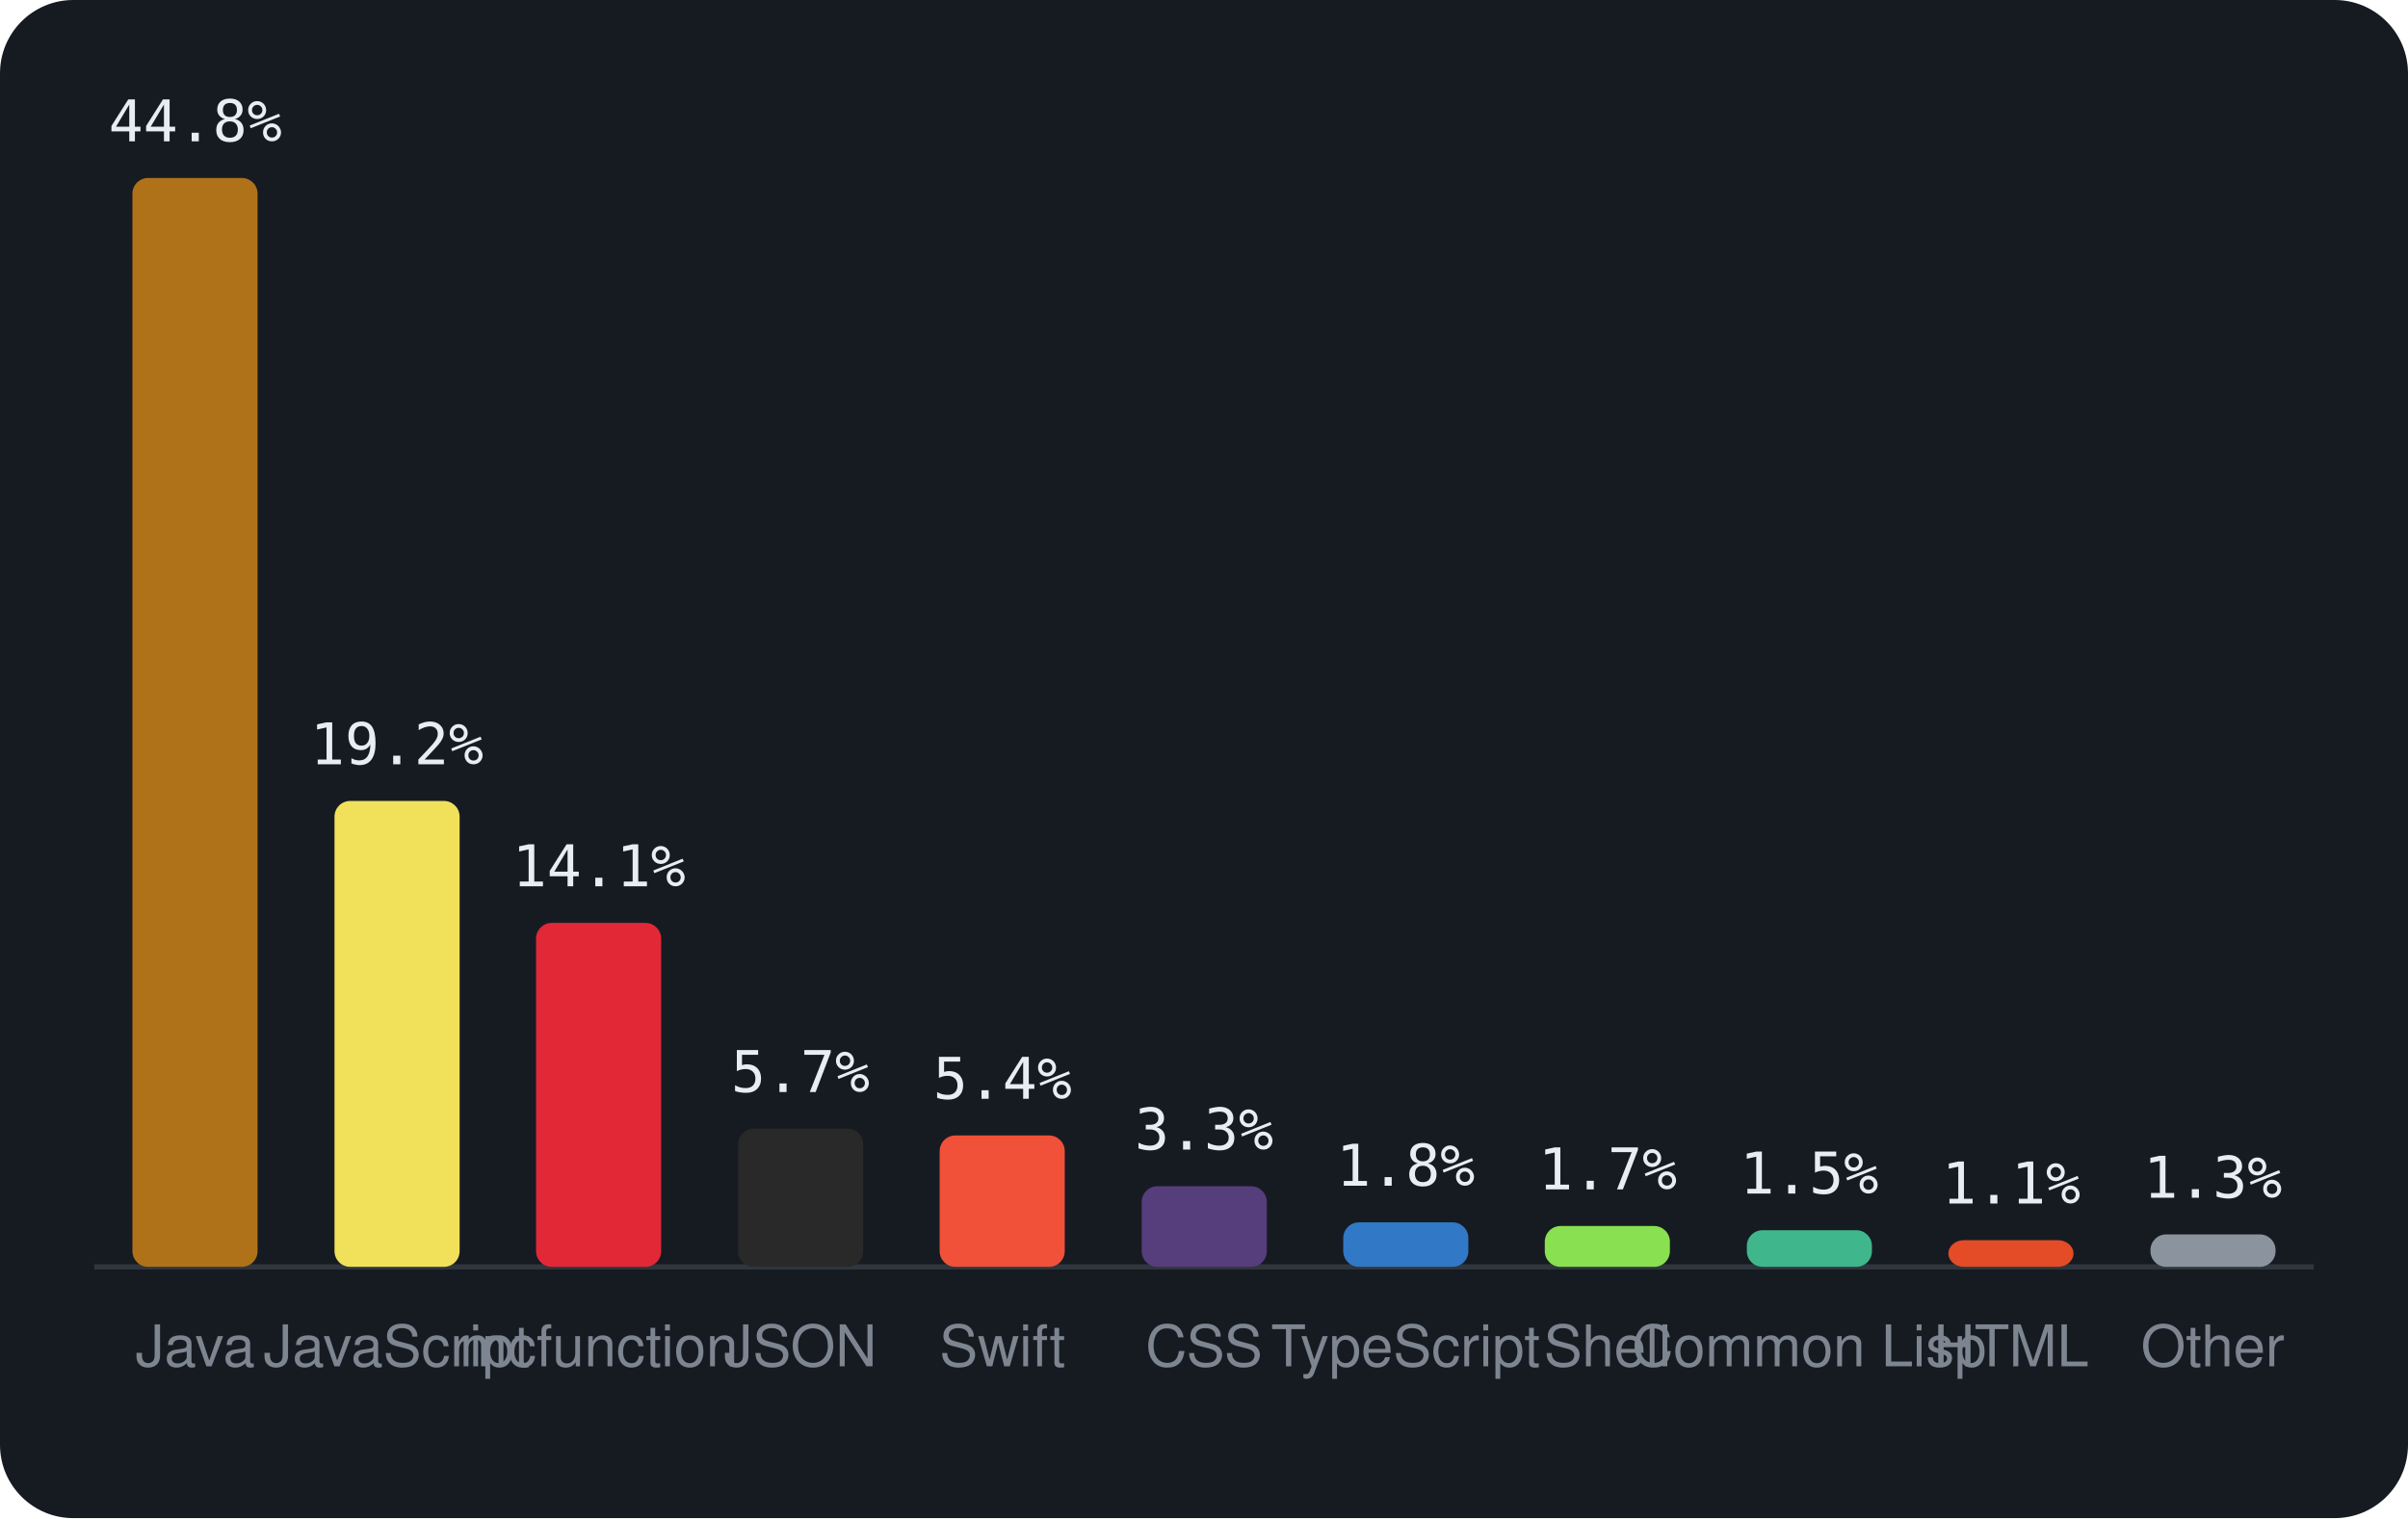
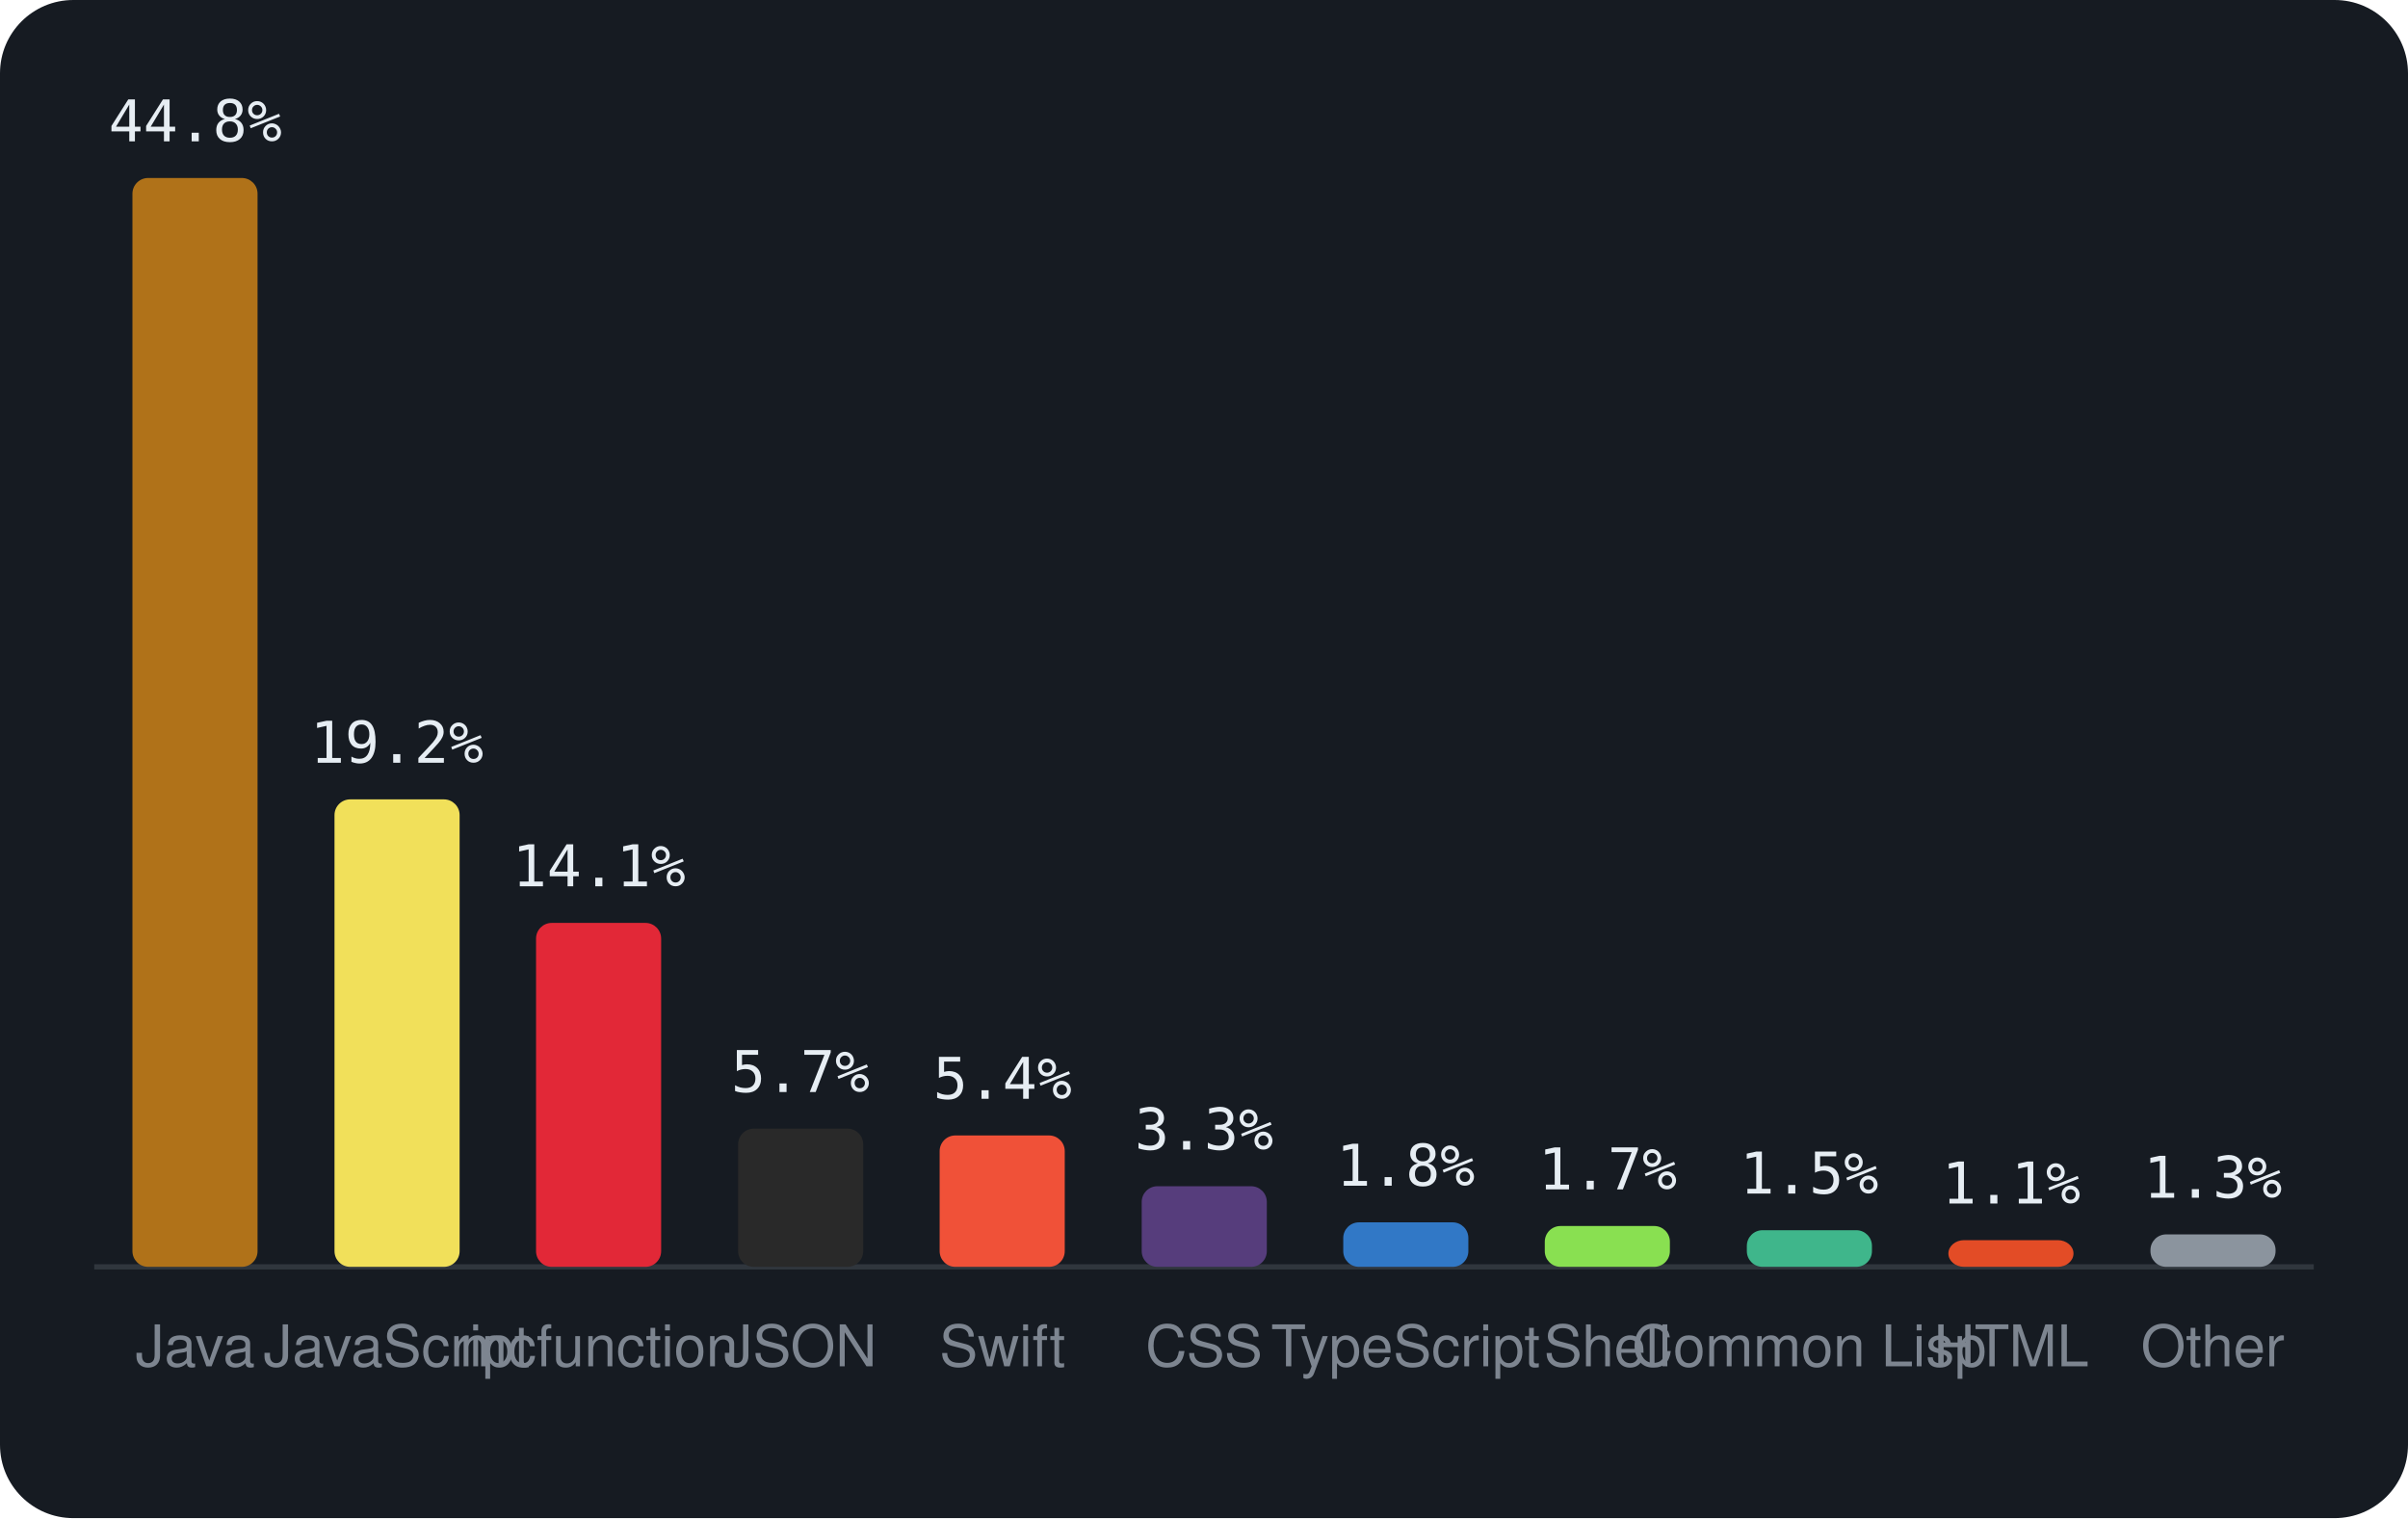
<svg xmlns="http://www.w3.org/2000/svg" viewBox="0 0 460 290" width="460" height="290" font-family="-apple-system,BlinkMacSystemFont,'Segoe UI',Helvetica,Arial,sans-serif">
  <rect width="460" height="290" rx="14" fill="#161b22" />
  <line x1="18" y1="242" x2="442" y2="242" stroke="#30363d" />
  <rect x="25.3" y="34.0" width="23.9" height="208.0" rx="3" fill="#b07219" />
  <text x="37.3" y="27.0" text-anchor="middle" font-size="11" font-family="monospace" fill="#e6edf3">44.8%</text>
  <text x="37.3" y="261" text-anchor="middle" font-size="11" fill="#7d8590">Java</text>
-   <rect x="63.9" y="153.0" width="23.9" height="89.0" rx="3" fill="#f1e05a" />
-   <text x="75.8" y="146.0" text-anchor="middle" font-size="11" font-family="monospace" fill="#e6edf3">19.2%</text>
+   <rect x="63.9" y="152.7" width="23.9" height="89.3" rx="3" fill="#f1e05a" />
+   <text x="75.8" y="145.7" text-anchor="middle" font-size="11" font-family="monospace" fill="#e6edf3">19.2%</text>
  <text x="75.8" y="261" text-anchor="middle" font-size="11" fill="#7d8590">JavaScript</text>
  <rect x="102.4" y="176.3" width="23.9" height="65.7" rx="3" fill="#E22837" />
  <text x="114.4" y="169.3" text-anchor="middle" font-size="11" font-family="monospace" fill="#e6edf3">14.1%</text>
  <text x="114.4" y="261" text-anchor="middle" font-size="11" fill="#7d8590">mcfunction</text>
  <rect x="141.0" y="215.6" width="23.9" height="26.4" rx="3" fill="#292929" />
  <text x="152.9" y="208.6" text-anchor="middle" font-size="11" font-family="monospace" fill="#e6edf3">5.7%</text>
  <text x="152.9" y="261" text-anchor="middle" font-size="11" fill="#7d8590">JSON</text>
  <rect x="179.5" y="216.9" width="23.9" height="25.1" rx="3" fill="#F05138" />
  <text x="191.5" y="209.9" text-anchor="middle" font-size="11" font-family="monospace" fill="#e6edf3">5.4%</text>
  <text x="191.5" y="261" text-anchor="middle" font-size="11" fill="#7d8590">Swift</text>
  <rect x="218.1" y="226.6" width="23.9" height="15.4" rx="3" fill="#563d7c" />
  <text x="230.0" y="219.6" text-anchor="middle" font-size="11" font-family="monospace" fill="#e6edf3">3.3%</text>
  <text x="230.0" y="261" text-anchor="middle" font-size="11" fill="#7d8590">CSS</text>
  <rect x="256.6" y="233.5" width="23.9" height="8.5" rx="3" fill="#3178c6" />
  <text x="268.5" y="226.5" text-anchor="middle" font-size="11" font-family="monospace" fill="#e6edf3">1.8%</text>
  <text x="268.5" y="261" text-anchor="middle" font-size="11" fill="#7d8590">TypeScript</text>
  <rect x="295.1" y="234.2" width="23.9" height="7.8" rx="3" fill="#89e051" />
  <text x="307.1" y="227.2" text-anchor="middle" font-size="11" font-family="monospace" fill="#e6edf3">1.7%</text>
  <text x="307.1" y="261" text-anchor="middle" font-size="11" fill="#7d8590">Shell</text>
  <rect x="333.7" y="235.0" width="23.9" height="7.0" rx="3" fill="#3fb68b" />
  <text x="345.6" y="228.0" text-anchor="middle" font-size="11" font-family="monospace" fill="#e6edf3">1.5%</text>
  <text x="345.6" y="261" text-anchor="middle" font-size="11" fill="#7d8590">Common Lisp</text>
  <rect x="372.2" y="236.9" width="23.9" height="5.1" rx="3" fill="#e34c26" />
  <text x="384.2" y="229.9" text-anchor="middle" font-size="11" font-family="monospace" fill="#e6edf3">1.1%</text>
  <text x="384.2" y="261" text-anchor="middle" font-size="11" fill="#7d8590">HTML</text>
  <rect x="410.8" y="235.8" width="23.9" height="6.2" rx="3" fill="#8b949e" />
  <text x="422.7" y="228.8" text-anchor="middle" font-size="11" font-family="monospace" fill="#e6edf3">1.3%</text>
  <text x="422.7" y="261" text-anchor="middle" font-size="11" fill="#7d8590">Other</text>
</svg>
